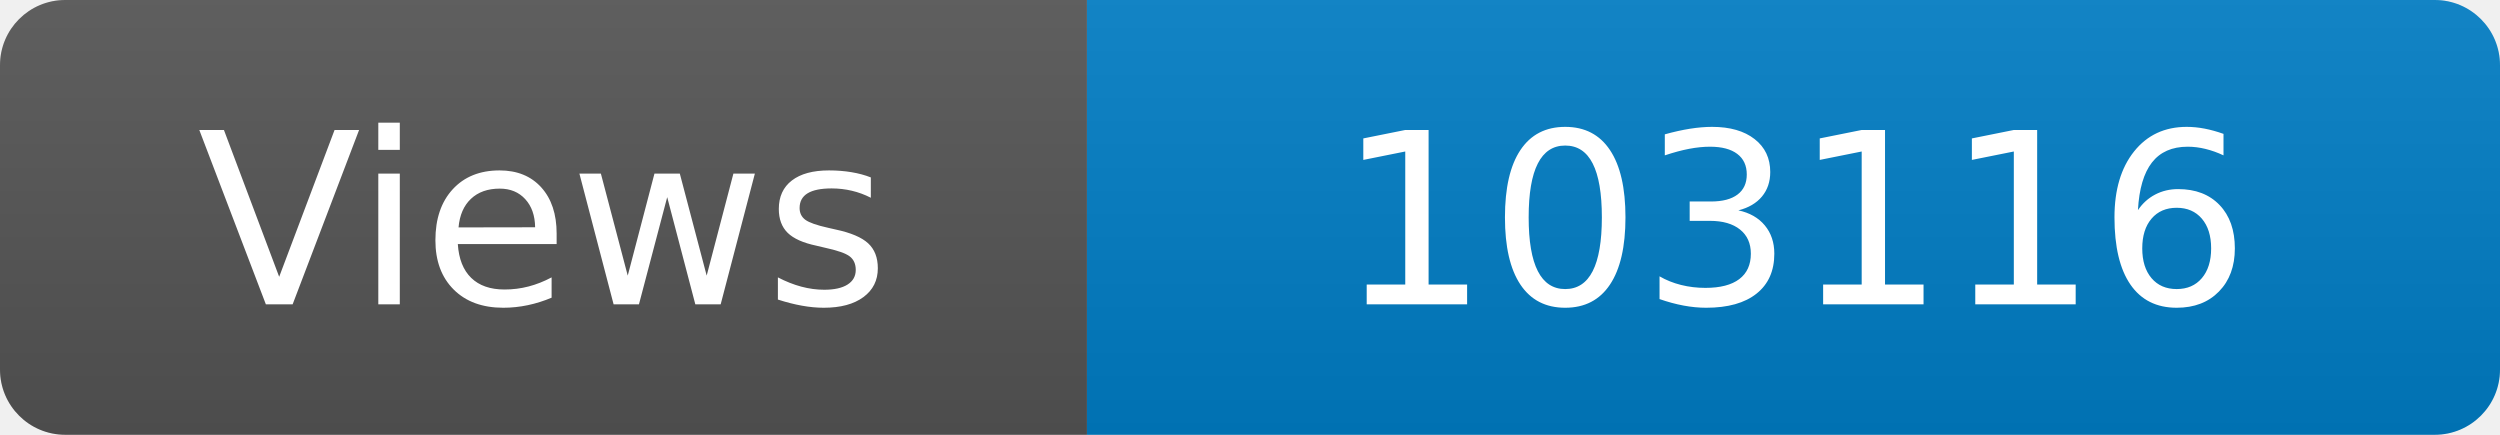
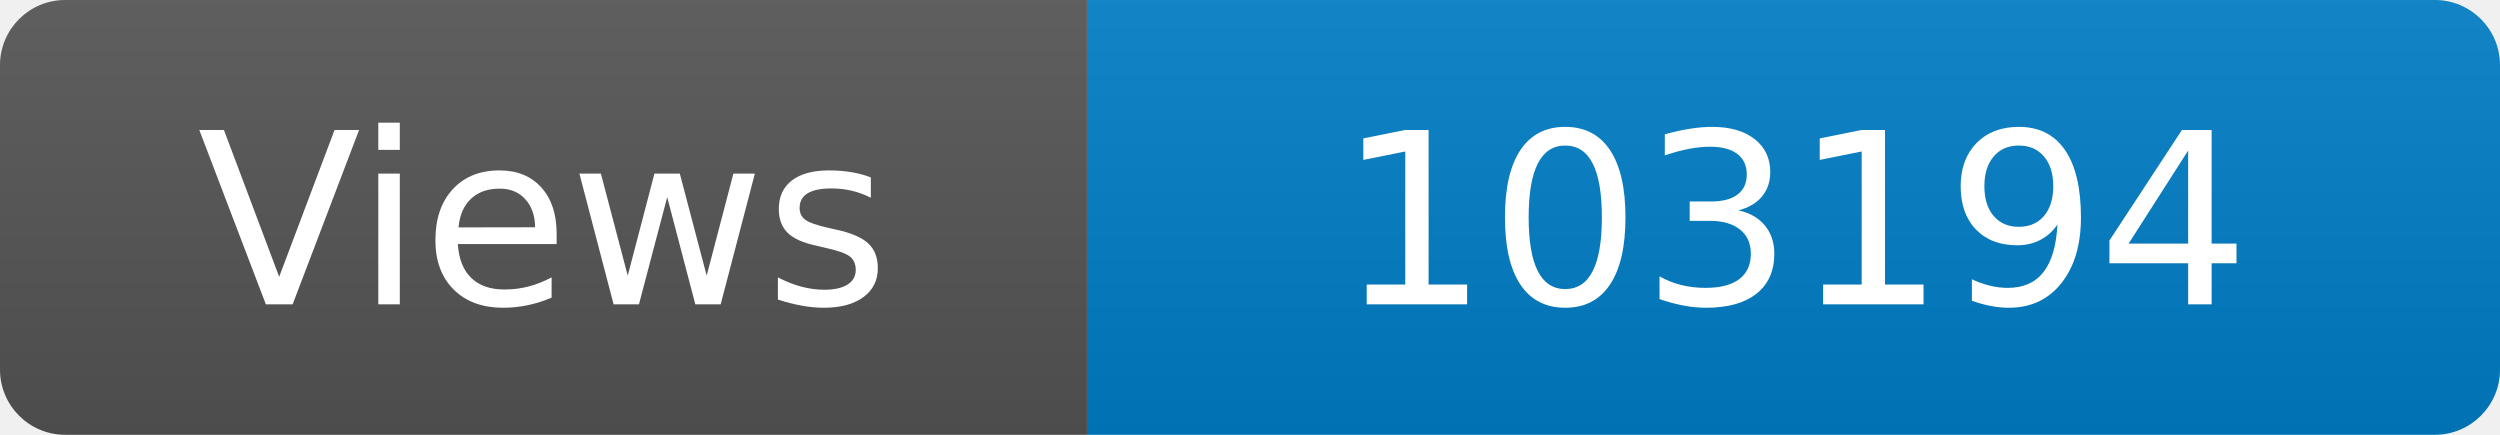
<svg xmlns="http://www.w3.org/2000/svg" width="115" height="20" role="img" aria-label="Maintained?: yes">
  <linearGradient id="s" x2="0" y2="100%">
    <stop offset="0" stop-color="#bbb" stop-opacity=".1" />
    <stop offset="1" stop-opacity=".1" />
  </linearGradient>
  <clipPath id="r">
    <rect width="115" height="20" rx="3" fill="#fff" />
  </clipPath>
  <g clip-path="url(#r)">
    <rect width="50" height="20" fill="#555" />
    <rect x="50" width="160" height="20" fill="#007ec6" />
    <rect width="115" height="20" fill="url(#s)" />
  </g>
  <g fill="#fff" text-anchor="middle" font-family="Verdana,Geneva,DejaVu Sans,sans-serif" font-size="110">
    <text x="250" y="140" transform="scale(.1)" fill="#fff">Views</text>
-     <text x="825" y="140" transform="scale(.1)" fill="#fff">103116</text>
+     <text x="825" y="140" transform="scale(.1)" fill="#fff">103194</text>
  </g>
</svg>
